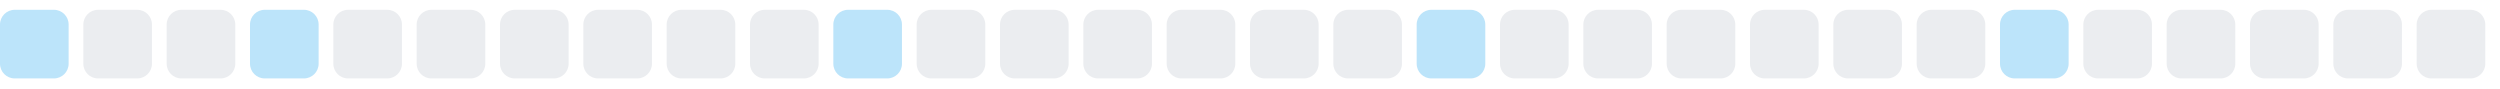
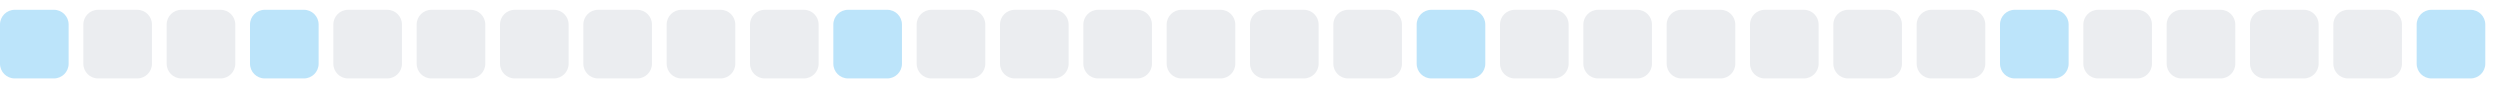
<svg xmlns="http://www.w3.org/2000/svg" width="255" height="9">
  <style>
        .level0 { fill: #ebedf0; }
        .level1 { fill: #bce4fa; }
        .level2 { fill: #75c7f7; }
        .level3 { fill: #30a9f2; }
        .level4 { fill: #008ee6; }
        @media (prefers-color-scheme: dark) {
          .level0 { fill: #161b22; }
          .level1 { fill: #0b3b5c; }
          .level2 { fill: #0a6299; }
          .level3 { fill: #008ee6; }
          .level4 { fill: #5bc4ff; }
        }
      </style>
  <rect x="0.0" y="1" width="7" height="7" rx="1.5" ry="1.5" class="level1" />
  <rect x="8.5" y="1" width="7" height="7" rx="1.5" ry="1.5" class="level0" />
  <rect x="17.0" y="1" width="7" height="7" rx="1.5" ry="1.5" class="level0" />
  <rect x="25.5" y="1" width="7" height="7" rx="1.5" ry="1.5" class="level1" />
  <rect x="34.0" y="1" width="7" height="7" rx="1.5" ry="1.5" class="level0" />
  <rect x="42.5" y="1" width="7" height="7" rx="1.5" ry="1.5" class="level0" />
  <rect x="51.0" y="1" width="7" height="7" rx="1.5" ry="1.5" class="level0" />
  <rect x="59.5" y="1" width="7" height="7" rx="1.5" ry="1.5" class="level0" />
  <rect x="68.0" y="1" width="7" height="7" rx="1.5" ry="1.5" class="level0" />
  <rect x="76.5" y="1" width="7" height="7" rx="1.5" ry="1.5" class="level0" />
  <rect x="85.0" y="1" width="7" height="7" rx="1.5" ry="1.5" class="level1" />
  <rect x="93.5" y="1" width="7" height="7" rx="1.5" ry="1.5" class="level0" />
  <rect x="102.0" y="1" width="7" height="7" rx="1.5" ry="1.5" class="level0" />
  <rect x="110.5" y="1" width="7" height="7" rx="1.5" ry="1.5" class="level0" />
  <rect x="119.0" y="1" width="7" height="7" rx="1.5" ry="1.5" class="level0" />
  <rect x="127.5" y="1" width="7" height="7" rx="1.5" ry="1.5" class="level0" />
  <rect x="136.0" y="1" width="7" height="7" rx="1.5" ry="1.5" class="level0" />
  <rect x="144.5" y="1" width="7" height="7" rx="1.5" ry="1.5" class="level1" />
  <rect x="153.0" y="1" width="7" height="7" rx="1.5" ry="1.5" class="level0" />
  <rect x="161.5" y="1" width="7" height="7" rx="1.5" ry="1.5" class="level0" />
  <rect x="170.0" y="1" width="7" height="7" rx="1.5" ry="1.5" class="level0" />
  <rect x="178.5" y="1" width="7" height="7" rx="1.5" ry="1.5" class="level0" />
  <rect x="187.0" y="1" width="7" height="7" rx="1.5" ry="1.5" class="level0" />
  <rect x="195.5" y="1" width="7" height="7" rx="1.5" ry="1.5" class="level0" />
  <rect x="204.0" y="1" width="7" height="7" rx="1.5" ry="1.5" class="level1" />
  <rect x="212.5" y="1" width="7" height="7" rx="1.5" ry="1.5" class="level0" />
  <rect x="221.0" y="1" width="7" height="7" rx="1.5" ry="1.5" class="level0" />
  <rect x="229.5" y="1" width="7" height="7" rx="1.5" ry="1.5" class="level0" />
  <rect x="238.0" y="1" width="7" height="7" rx="1.5" ry="1.5" class="level0" />
-   <rect x="246.5" y="1" width="7" height="7" rx="1.5" ry="1.5" class="level0" />
+   <rect x="246.5" y="1" width="7" height="7" rx="1.5" ry="1.5" class="level1" />
</svg>
